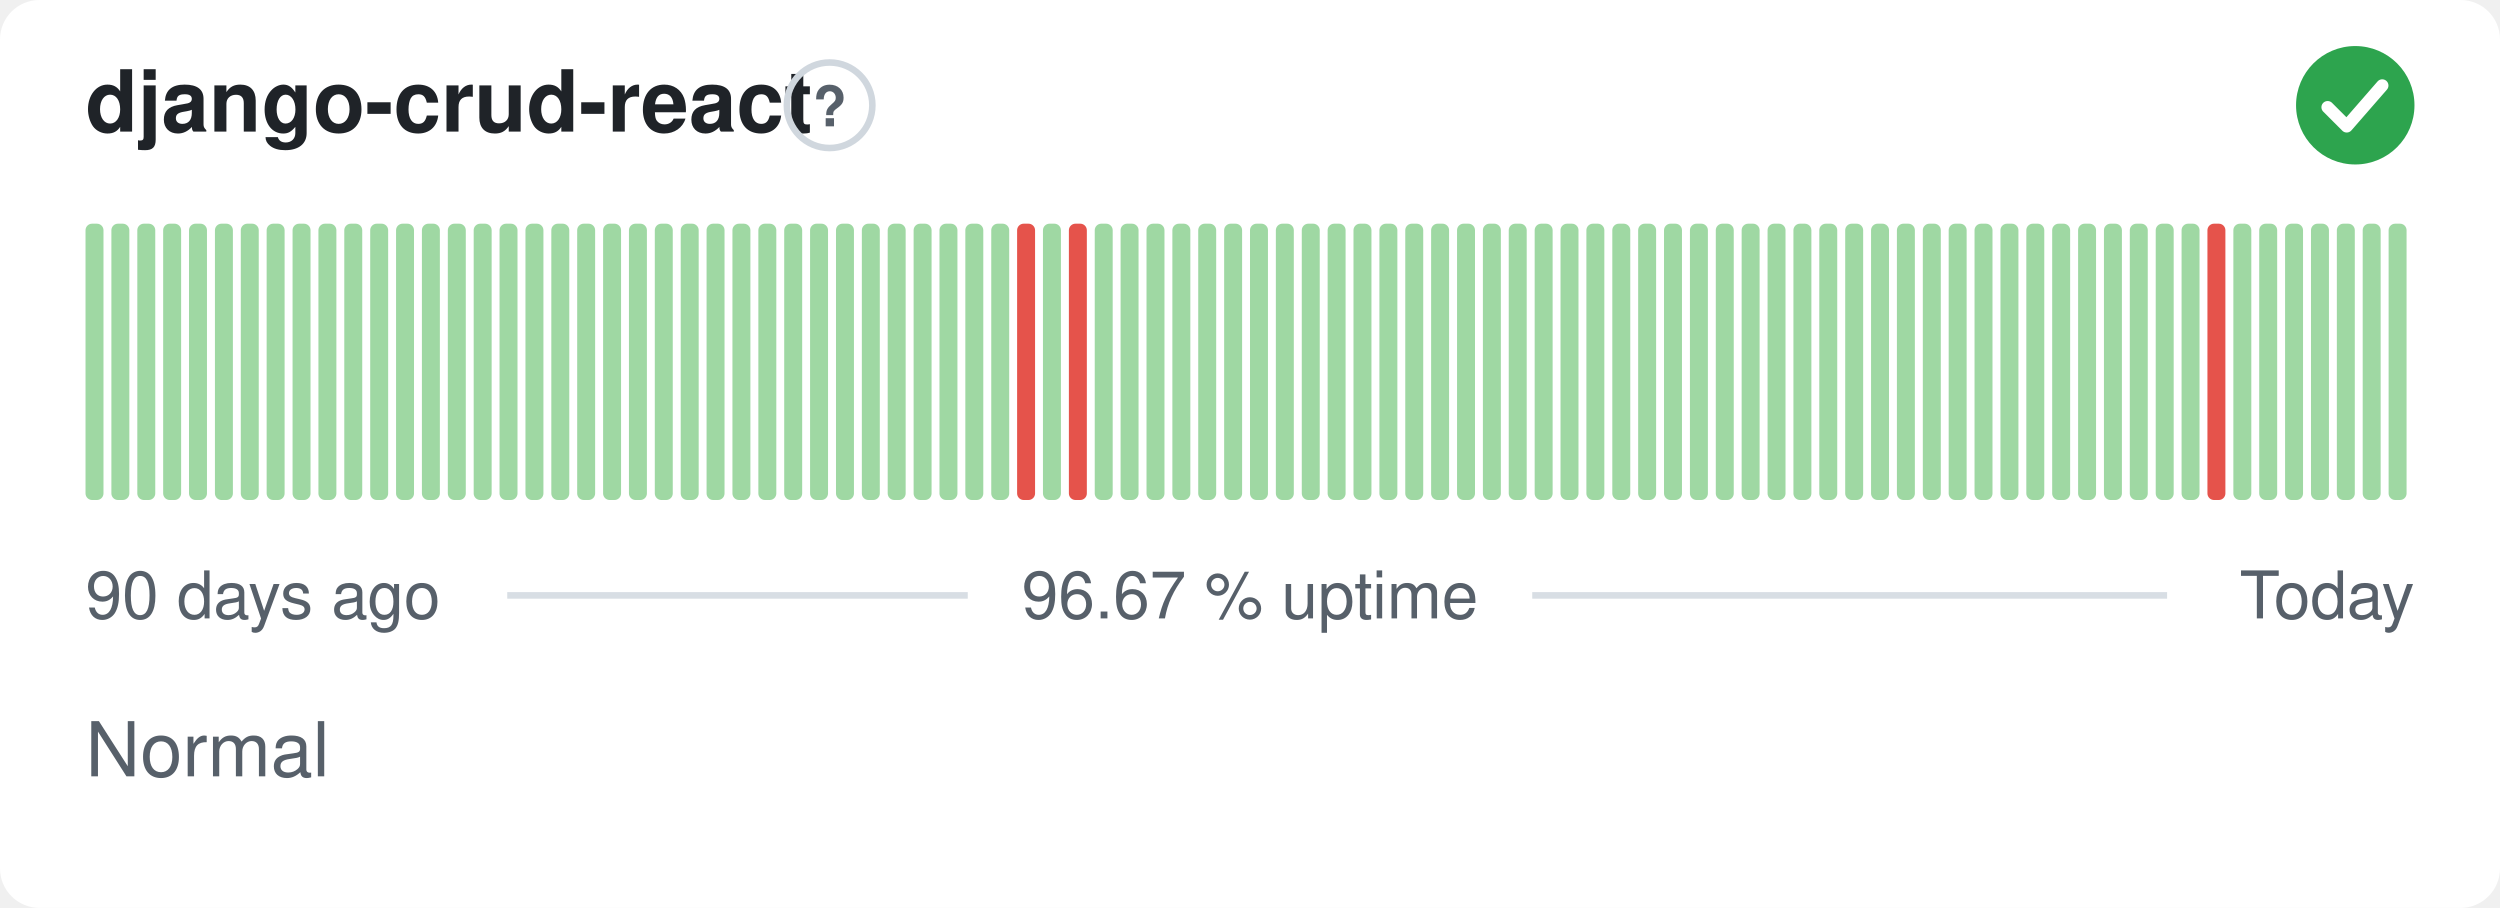
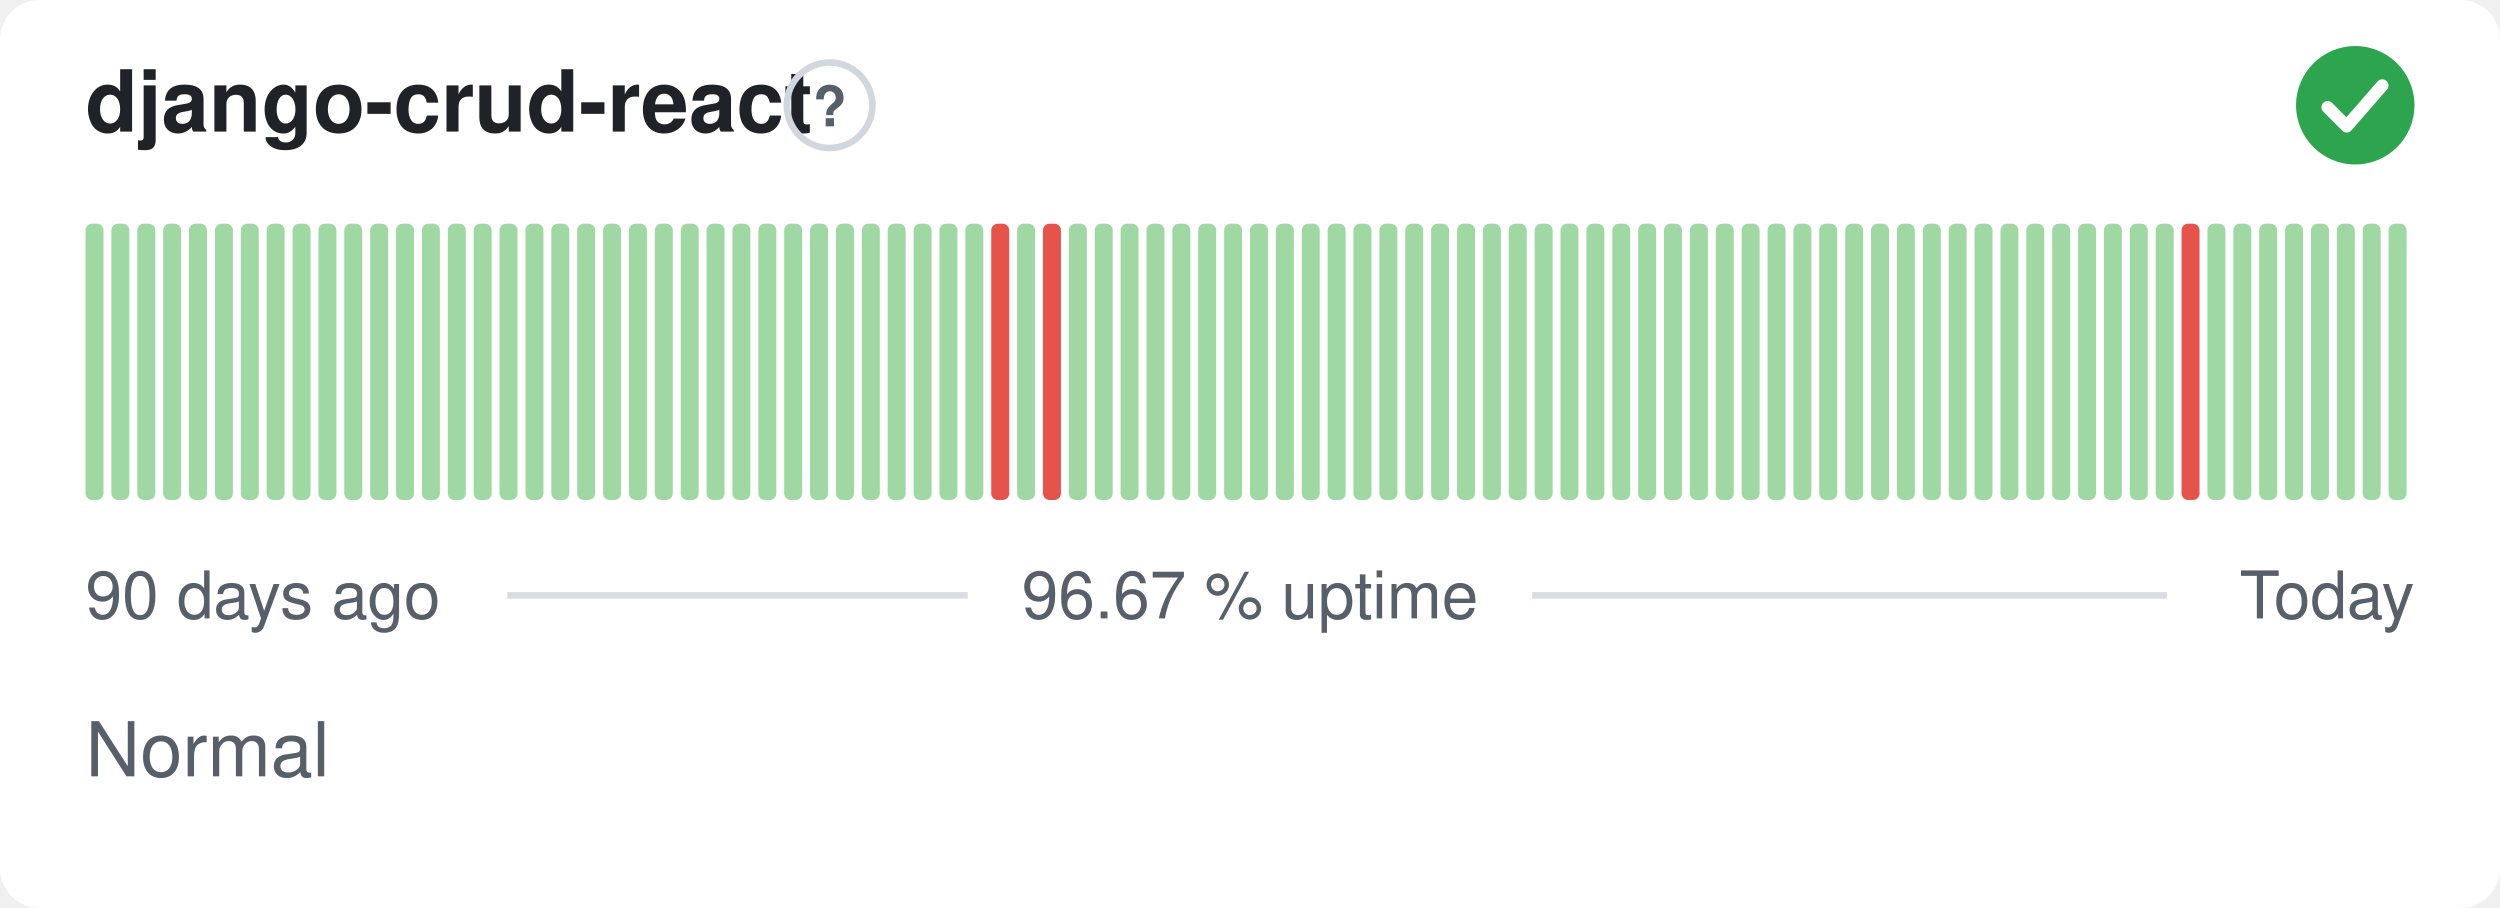
<svg xmlns="http://www.w3.org/2000/svg" width="380" height="138" viewBox="0 0 380 138" role="img" aria-label="django-crud-react: Normal, 96.67 % uptime over the last 90 days" font-family="-apple-system,BlinkMacSystemFont,'Segoe UI',Helvetica,Arial,sans-serif">
  <style>
    @media (prefers-color-scheme: dark) {
      .bg { fill: #0d1117 }
      .title { fill: #e6edf3 }
      .muted { fill: #8b949e }
      .hint { stroke: #30363d }
      .rule { stroke: #30363d }
      .nodata { fill: #21262d }
    }
  </style>
  <rect class="bg" width="380" height="138" rx="6" fill="#ffffff" />
  <text class="title" x="13" y="20" font-size="13" font-weight="600" fill="#1f2328">django-crud-react</text>
  <circle class="hint" cx="126.1" cy="16" r="6.5" fill="none" stroke="#d0d7de" stroke-width="1" />
  <text class="muted" x="126.1" y="19.2" text-anchor="middle" font-size="8.5" font-weight="700" fill="#57606a">?</text>
  <circle cx="358" cy="16" r="9" fill="#2da44e" />
  <path d="M353.80 16.30l2.90 2.90 5.40 -6.20" fill="none" stroke="#fff" stroke-width="1.89" stroke-linecap="round" stroke-linejoin="round" />
  <rect x="13.00" y="34.00" width="2.73" height="42.00" rx="1" fill="#9fd8a3" />
  <rect x="16.93" y="34.00" width="2.73" height="42.00" rx="1" fill="#9fd8a3" />
  <rect x="20.87" y="34.00" width="2.73" height="42.00" rx="1" fill="#9fd8a3" />
  <rect x="24.80" y="34.00" width="2.73" height="42.00" rx="1" fill="#9fd8a3" />
  <rect x="28.73" y="34.00" width="2.73" height="42.00" rx="1" fill="#9fd8a3" />
  <rect x="32.67" y="34.00" width="2.73" height="42.00" rx="1" fill="#9fd8a3" />
  <rect x="36.60" y="34.00" width="2.73" height="42.00" rx="1" fill="#9fd8a3" />
  <rect x="40.53" y="34.00" width="2.73" height="42.00" rx="1" fill="#9fd8a3" />
  <rect x="44.47" y="34.00" width="2.73" height="42.00" rx="1" fill="#9fd8a3" />
  <rect x="48.40" y="34.00" width="2.73" height="42.00" rx="1" fill="#9fd8a3" />
  <rect x="52.33" y="34.00" width="2.73" height="42.00" rx="1" fill="#9fd8a3" />
  <rect x="56.27" y="34.00" width="2.73" height="42.00" rx="1" fill="#9fd8a3" />
  <rect x="60.20" y="34.00" width="2.73" height="42.00" rx="1" fill="#9fd8a3" />
  <rect x="64.13" y="34.00" width="2.73" height="42.00" rx="1" fill="#9fd8a3" />
  <rect x="68.07" y="34.00" width="2.73" height="42.00" rx="1" fill="#9fd8a3" />
  <rect x="72.00" y="34.00" width="2.73" height="42.00" rx="1" fill="#9fd8a3" />
  <rect x="75.93" y="34.00" width="2.73" height="42.00" rx="1" fill="#9fd8a3" />
  <rect x="79.87" y="34.00" width="2.73" height="42.00" rx="1" fill="#9fd8a3" />
  <rect x="83.80" y="34.00" width="2.73" height="42.00" rx="1" fill="#9fd8a3" />
  <rect x="87.73" y="34.00" width="2.73" height="42.00" rx="1" fill="#9fd8a3" />
  <rect x="91.67" y="34.00" width="2.73" height="42.00" rx="1" fill="#9fd8a3" />
  <rect x="95.60" y="34.00" width="2.73" height="42.00" rx="1" fill="#9fd8a3" />
  <rect x="99.53" y="34.00" width="2.73" height="42.00" rx="1" fill="#9fd8a3" />
  <rect x="103.47" y="34.00" width="2.73" height="42.00" rx="1" fill="#9fd8a3" />
  <rect x="107.40" y="34.00" width="2.73" height="42.00" rx="1" fill="#9fd8a3" />
  <rect x="111.33" y="34.00" width="2.73" height="42.00" rx="1" fill="#9fd8a3" />
  <rect x="115.27" y="34.00" width="2.73" height="42.00" rx="1" fill="#9fd8a3" />
  <rect x="119.20" y="34.00" width="2.73" height="42.00" rx="1" fill="#9fd8a3" />
  <rect x="123.13" y="34.00" width="2.73" height="42.00" rx="1" fill="#9fd8a3" />
  <rect x="127.07" y="34.00" width="2.73" height="42.00" rx="1" fill="#9fd8a3" />
  <rect x="131.00" y="34.00" width="2.73" height="42.00" rx="1" fill="#9fd8a3" />
  <rect x="134.93" y="34.00" width="2.73" height="42.00" rx="1" fill="#9fd8a3" />
  <rect x="138.87" y="34.00" width="2.73" height="42.00" rx="1" fill="#9fd8a3" />
  <rect x="142.80" y="34.00" width="2.73" height="42.00" rx="1" fill="#9fd8a3" />
  <rect x="146.73" y="34.00" width="2.73" height="42.00" rx="1" fill="#9fd8a3" />
-   <rect x="150.67" y="34.00" width="2.73" height="42.00" rx="1" fill="#9fd8a3" />
-   <rect x="154.60" y="34.00" width="2.73" height="42.00" rx="1" fill="#e5534b" />
-   <rect x="158.53" y="34.00" width="2.73" height="42.00" rx="1" fill="#9fd8a3" />
-   <rect x="162.47" y="34.00" width="2.73" height="42.00" rx="1" fill="#e5534b" />
+   <rect x="150.67" y="34.00" width="2.73" height="42.00" rx="1" fill="#e5534b" />
+   <rect x="154.60" y="34.00" width="2.73" height="42.00" rx="1" fill="#9fd8a3" />
+   <rect x="158.53" y="34.00" width="2.73" height="42.00" rx="1" fill="#e5534b" />
+   <rect x="162.47" y="34.00" width="2.73" height="42.00" rx="1" fill="#9fd8a3" />
  <rect x="166.40" y="34.00" width="2.73" height="42.00" rx="1" fill="#9fd8a3" />
  <rect x="170.33" y="34.00" width="2.73" height="42.00" rx="1" fill="#9fd8a3" />
  <rect x="174.27" y="34.00" width="2.73" height="42.00" rx="1" fill="#9fd8a3" />
  <rect x="178.20" y="34.00" width="2.73" height="42.00" rx="1" fill="#9fd8a3" />
  <rect x="182.13" y="34.00" width="2.73" height="42.00" rx="1" fill="#9fd8a3" />
  <rect x="186.07" y="34.00" width="2.73" height="42.00" rx="1" fill="#9fd8a3" />
  <rect x="190.00" y="34.00" width="2.73" height="42.00" rx="1" fill="#9fd8a3" />
  <rect x="193.93" y="34.00" width="2.73" height="42.00" rx="1" fill="#9fd8a3" />
  <rect x="197.87" y="34.00" width="2.73" height="42.00" rx="1" fill="#9fd8a3" />
  <rect x="201.80" y="34.00" width="2.73" height="42.00" rx="1" fill="#9fd8a3" />
  <rect x="205.73" y="34.00" width="2.73" height="42.00" rx="1" fill="#9fd8a3" />
  <rect x="209.67" y="34.00" width="2.73" height="42.00" rx="1" fill="#9fd8a3" />
  <rect x="213.60" y="34.00" width="2.73" height="42.00" rx="1" fill="#9fd8a3" />
  <rect x="217.53" y="34.00" width="2.73" height="42.00" rx="1" fill="#9fd8a3" />
  <rect x="221.47" y="34.00" width="2.73" height="42.00" rx="1" fill="#9fd8a3" />
  <rect x="225.40" y="34.00" width="2.73" height="42.00" rx="1" fill="#9fd8a3" />
  <rect x="229.33" y="34.00" width="2.73" height="42.00" rx="1" fill="#9fd8a3" />
  <rect x="233.27" y="34.00" width="2.73" height="42.00" rx="1" fill="#9fd8a3" />
  <rect x="237.20" y="34.00" width="2.73" height="42.00" rx="1" fill="#9fd8a3" />
  <rect x="241.13" y="34.00" width="2.73" height="42.00" rx="1" fill="#9fd8a3" />
  <rect x="245.07" y="34.00" width="2.73" height="42.00" rx="1" fill="#9fd8a3" />
  <rect x="249.00" y="34.00" width="2.73" height="42.00" rx="1" fill="#9fd8a3" />
  <rect x="252.93" y="34.00" width="2.73" height="42.00" rx="1" fill="#9fd8a3" />
  <rect x="256.87" y="34.00" width="2.73" height="42.00" rx="1" fill="#9fd8a3" />
  <rect x="260.80" y="34.00" width="2.73" height="42.00" rx="1" fill="#9fd8a3" />
  <rect x="264.73" y="34.00" width="2.73" height="42.00" rx="1" fill="#9fd8a3" />
  <rect x="268.67" y="34.00" width="2.73" height="42.00" rx="1" fill="#9fd8a3" />
  <rect x="272.60" y="34.00" width="2.73" height="42.00" rx="1" fill="#9fd8a3" />
  <rect x="276.53" y="34.00" width="2.73" height="42.00" rx="1" fill="#9fd8a3" />
  <rect x="280.47" y="34.00" width="2.73" height="42.00" rx="1" fill="#9fd8a3" />
  <rect x="284.40" y="34.00" width="2.73" height="42.00" rx="1" fill="#9fd8a3" />
  <rect x="288.33" y="34.00" width="2.73" height="42.00" rx="1" fill="#9fd8a3" />
  <rect x="292.27" y="34.00" width="2.73" height="42.00" rx="1" fill="#9fd8a3" />
  <rect x="296.20" y="34.00" width="2.73" height="42.00" rx="1" fill="#9fd8a3" />
  <rect x="300.13" y="34.00" width="2.73" height="42.00" rx="1" fill="#9fd8a3" />
  <rect x="304.07" y="34.00" width="2.73" height="42.00" rx="1" fill="#9fd8a3" />
  <rect x="308.00" y="34.00" width="2.73" height="42.00" rx="1" fill="#9fd8a3" />
  <rect x="311.93" y="34.00" width="2.73" height="42.00" rx="1" fill="#9fd8a3" />
  <rect x="315.87" y="34.00" width="2.73" height="42.00" rx="1" fill="#9fd8a3" />
  <rect x="319.80" y="34.00" width="2.73" height="42.00" rx="1" fill="#9fd8a3" />
  <rect x="323.73" y="34.00" width="2.73" height="42.00" rx="1" fill="#9fd8a3" />
  <rect x="327.67" y="34.00" width="2.73" height="42.00" rx="1" fill="#9fd8a3" />
-   <rect x="331.60" y="34.00" width="2.73" height="42.00" rx="1" fill="#9fd8a3" />
-   <rect x="335.53" y="34.00" width="2.73" height="42.00" rx="1" fill="#e5534b" />
+   <rect x="331.60" y="34.00" width="2.73" height="42.00" rx="1" fill="#e5534b" />
+   <rect x="335.53" y="34.00" width="2.73" height="42.00" rx="1" fill="#9fd8a3" />
  <rect x="339.47" y="34.00" width="2.73" height="42.00" rx="1" fill="#9fd8a3" />
  <rect x="343.40" y="34.00" width="2.73" height="42.00" rx="1" fill="#9fd8a3" />
  <rect x="347.33" y="34.00" width="2.73" height="42.00" rx="1" fill="#9fd8a3" />
  <rect x="351.27" y="34.00" width="2.73" height="42.00" rx="1" fill="#9fd8a3" />
  <rect x="355.20" y="34.00" width="2.73" height="42.00" rx="1" fill="#9fd8a3" />
  <rect x="359.13" y="34.00" width="2.73" height="42.00" rx="1" fill="#9fd8a3" />
  <rect x="363.07" y="34.00" width="2.73" height="42.00" rx="1" fill="#9fd8a3" />
  <text class="muted" x="13" y="94" font-size="10" fill="#57606a">90 days ago</text>
  <text class="muted" x="190" y="94" text-anchor="middle" font-size="10" fill="#57606a">96.67 % uptime</text>
  <text class="muted" x="367" y="94" text-anchor="end" font-size="10" fill="#57606a">Today</text>
  <line class="rule" x1="77.1" y1="90.5" x2="147.1" y2="90.5" stroke="#d8dee4" stroke-width="1" />
  <line class="rule" x1="232.9" y1="90.5" x2="329.4" y2="90.5" stroke="#d8dee4" stroke-width="1" />
  <text class="muted" x="13" y="118" font-size="11.5" fill="#57606a">Normal</text>
</svg>
